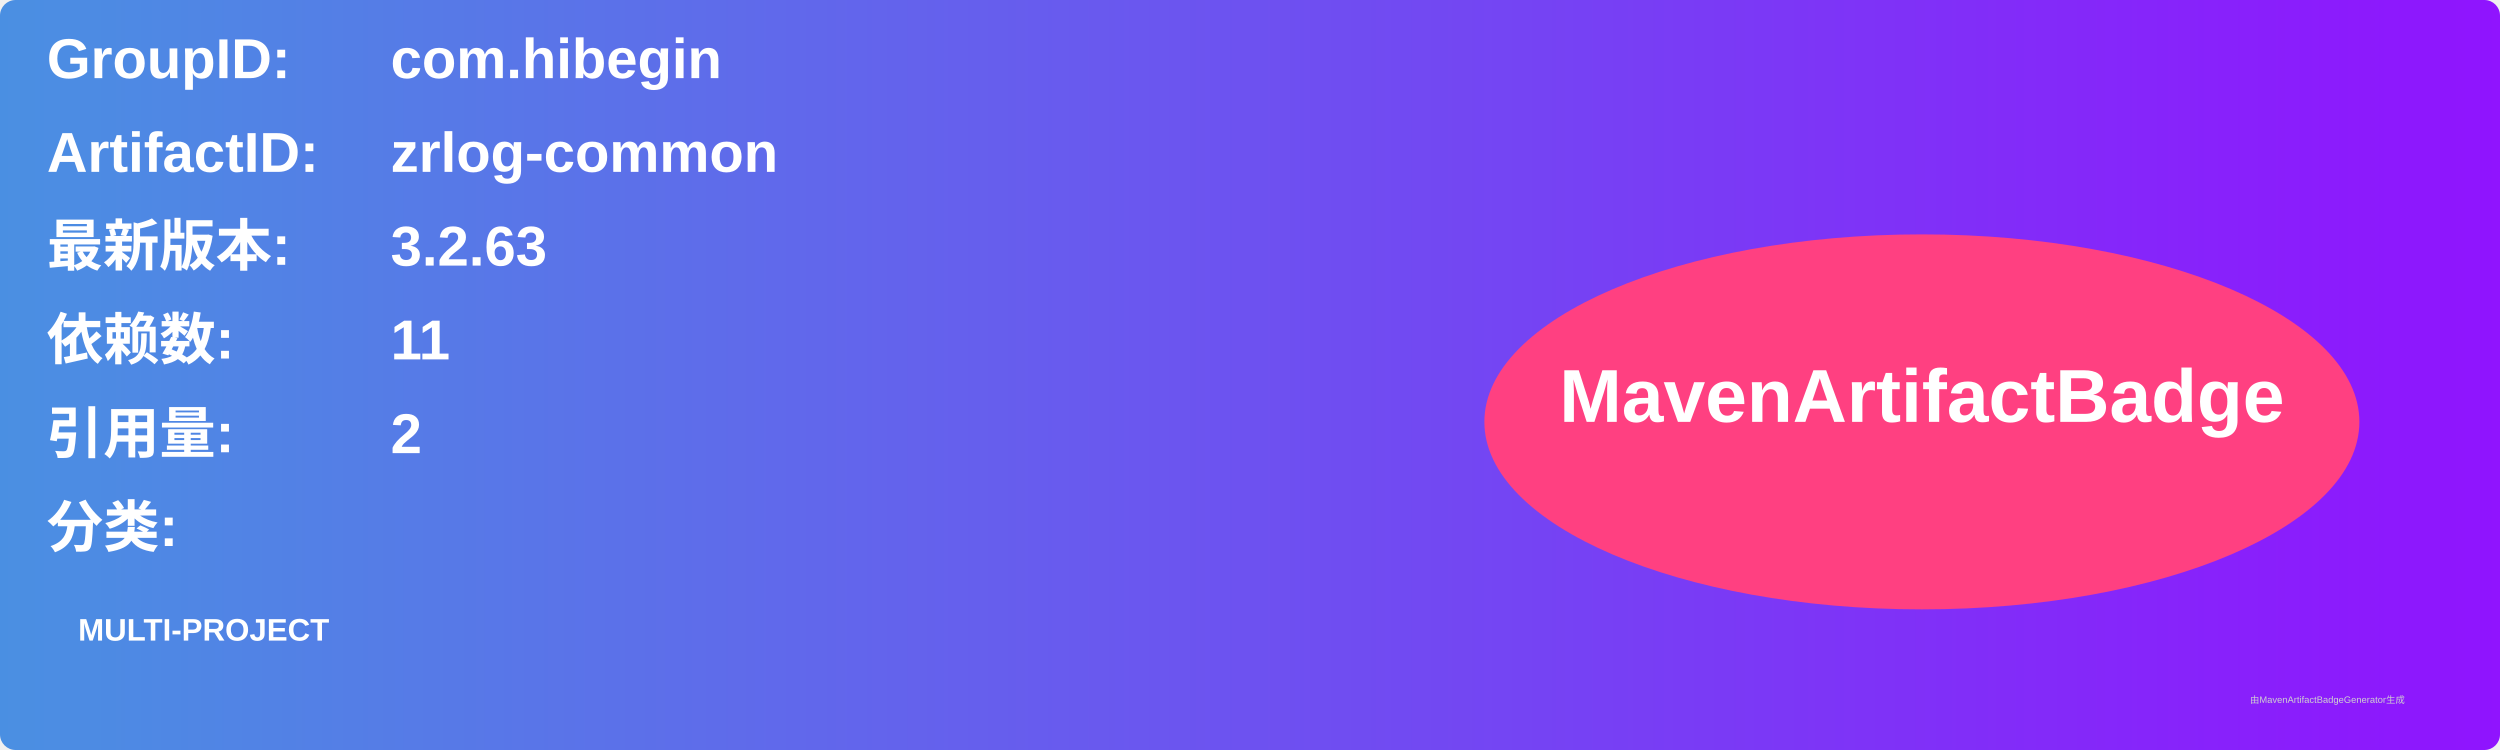
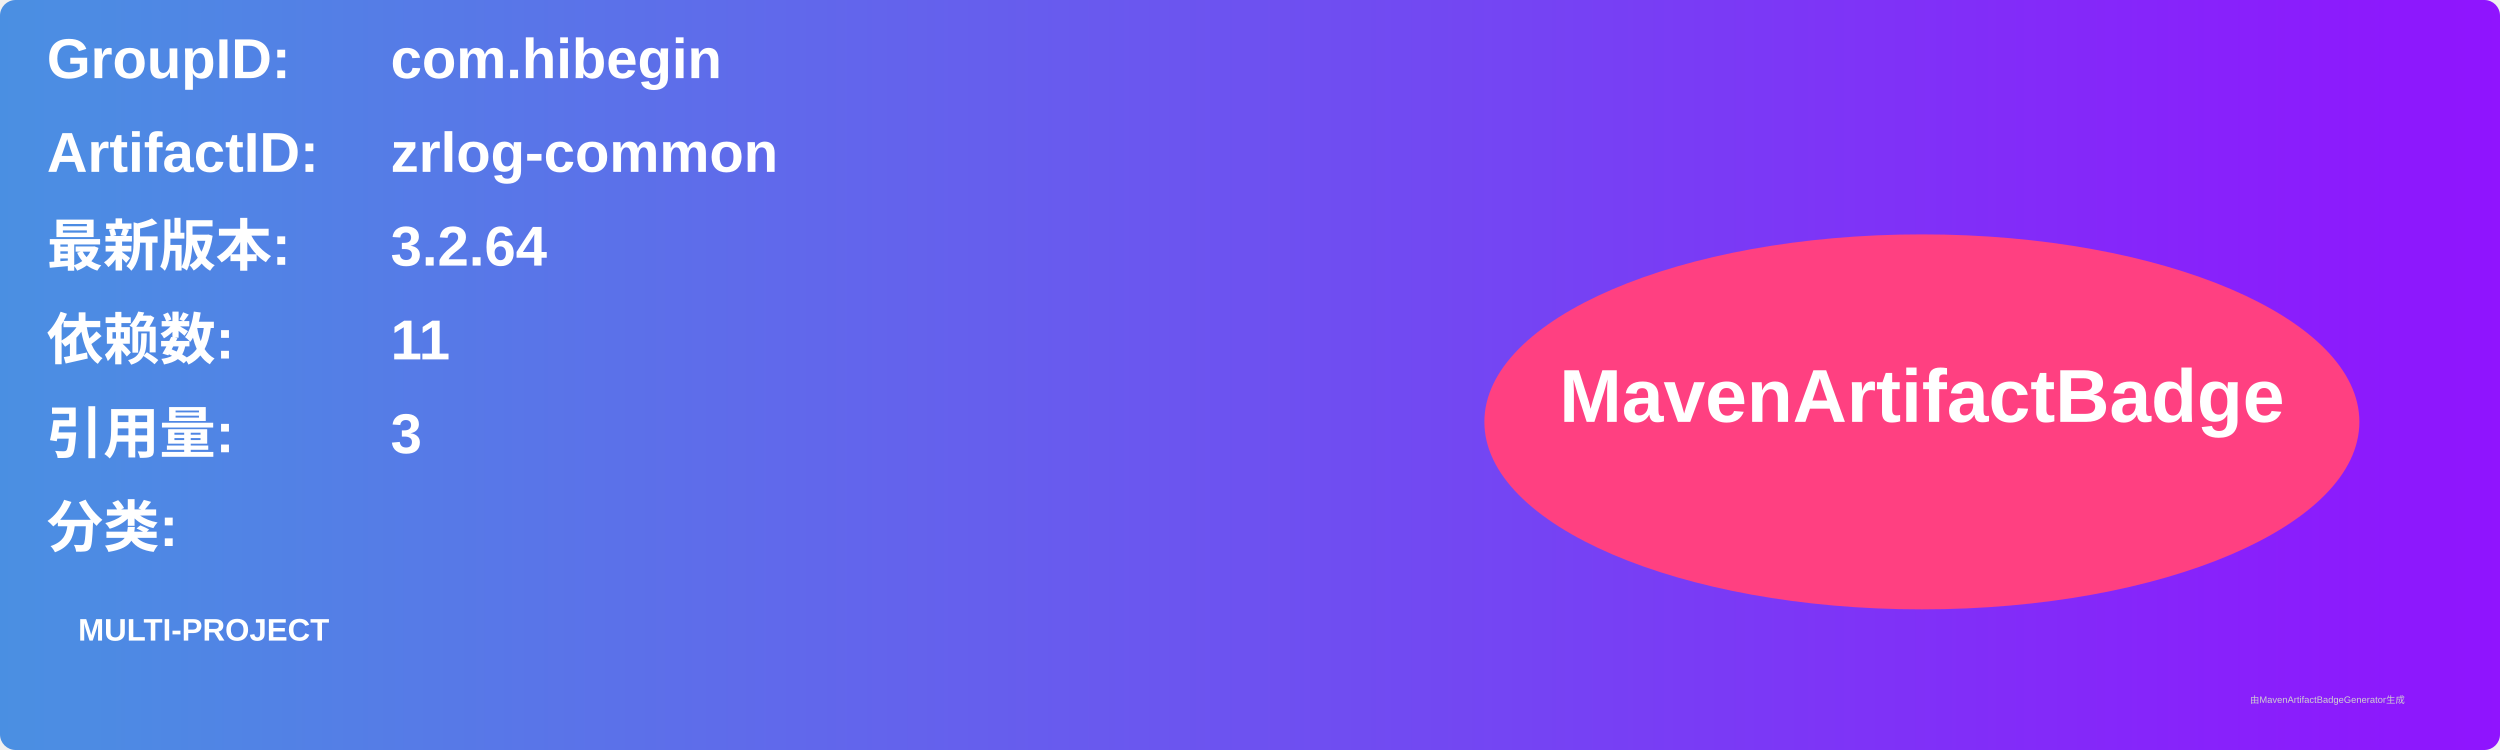
<svg xmlns="http://www.w3.org/2000/svg" width="800" height="240" viewBox="0 0 800 240">
  <linearGradient id="grad" x1="0%" y1="0%" x2="100%" y2="0%">
    <stop offset="0%" stop-color="#4a90e2" />
    <stop offset="100%" stop-color="#9013fe" />
  </linearGradient>
  <rect width="100%" height="100%" rx="5" ry="5" fill="url(#grad)" />
  <g transform="translate(15, 15)">
    <text x="0" y="10" font-family="Arial" font-size="18" fill="white" font-weight="bold" width="260">GroupID:</text>
    <text x="110" y="10" font-family="Arial" font-size="18" fill="white" font-weight="bold" width="460">com.hibegin</text>
    <text x="0" y="40" font-family="Arial" font-size="18" fill="white" font-weight="bold" width="260">ArtifactID:</text>
    <text x="110" y="40" font-family="Arial" font-size="18" fill="white" font-weight="bold" width="460">zrlog-common</text>
    <text x="0" y="70" font-family="Arial" font-size="18" fill="white" font-weight="bold">最新版本:</text>
    <text x="110" y="70" font-family="Arial" font-size="18" fill="white" font-weight="bold">
-       <tspan font-weight="bold">3.2.63</tspan>
+       <tspan font-weight="bold">3.2.64</tspan>
    </text>
    <text x="0" y="100" font-family="Arial" font-size="18" fill="white" font-weight="bold">依赖数: </text>
    <text x="110" y="100" font-family="Arial" font-size="18" fill="white">
      <tspan font-weight="bold">11</tspan>
    </text>
    <text x="0" y="130" font-family="Arial" font-size="18" fill="white" font-weight="bold">引用量: </text>
    <text x="110" y="130" font-family="Arial" font-size="18" fill="white">
-       <tspan font-weight="bold">2</tspan>
+       <tspan font-weight="bold">3</tspan>
    </text>
    <text x="0" y="160" font-family="Arial" font-size="18" fill="white" font-weight="bold">分类:</text>
    <text x="10" y="190" font-family="Arial" font-size="10" fill="white">
      <tspan font-weight="bold">MULTI-PROJECT</tspan>
    </text>
    <ellipse cx="600" cy="120" rx="140" ry="60" fill="#ff4081" />
    <text x="600" y="120" text-anchor="middle" font-family="Arial" font-size="24" fill="white" font-weight="bold">MavenArtifactBadge</text>
  </g>
  <text x="720" y="225" font-family="Arial" font-size="3" fill="#d0d0d0">由MavenArtifactBadgeGenerator生成</text>
</svg>
